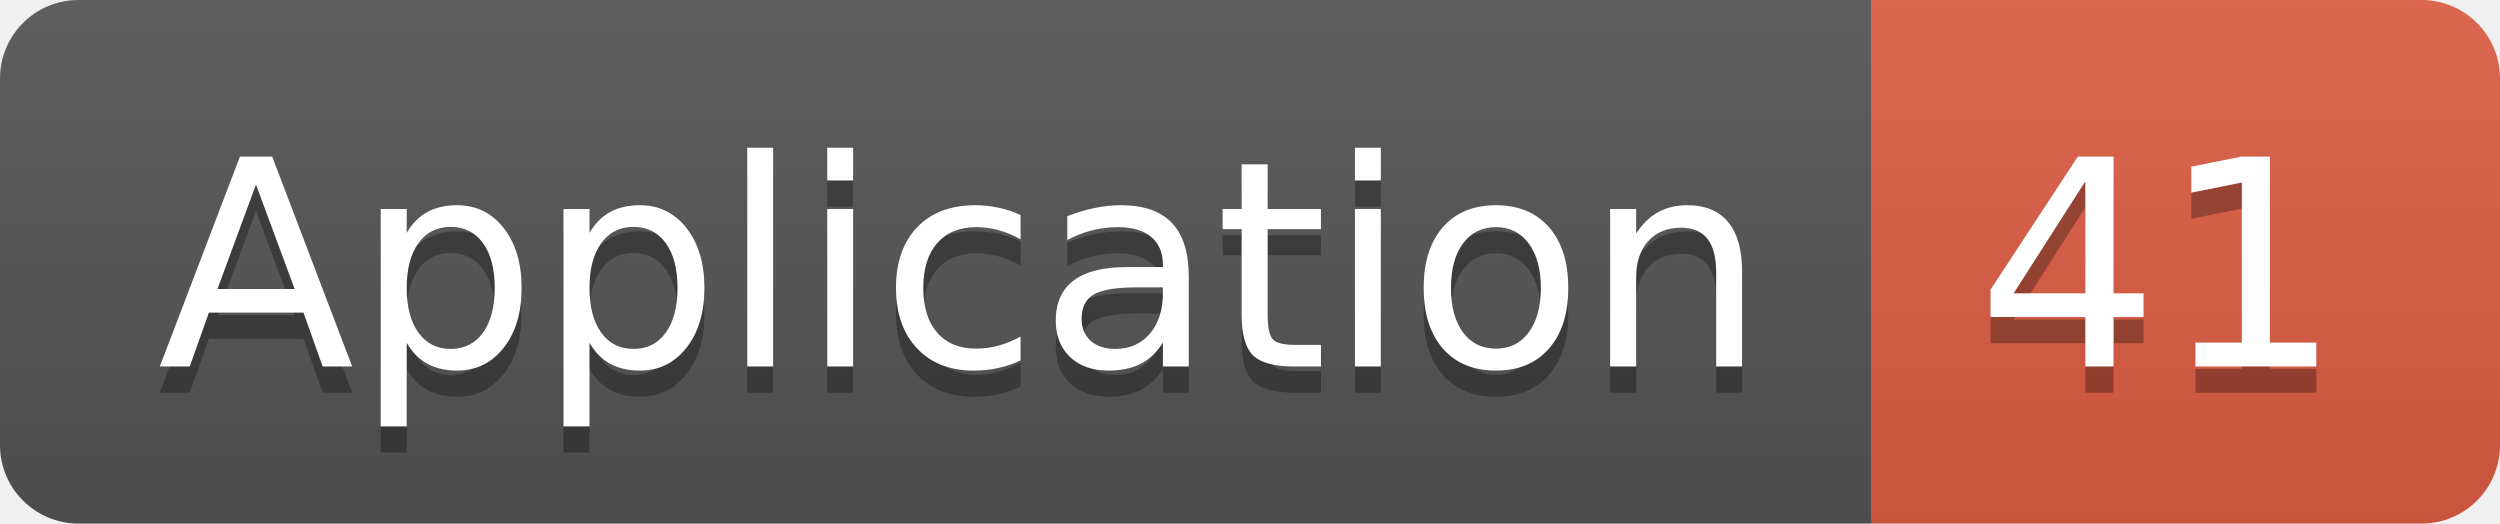
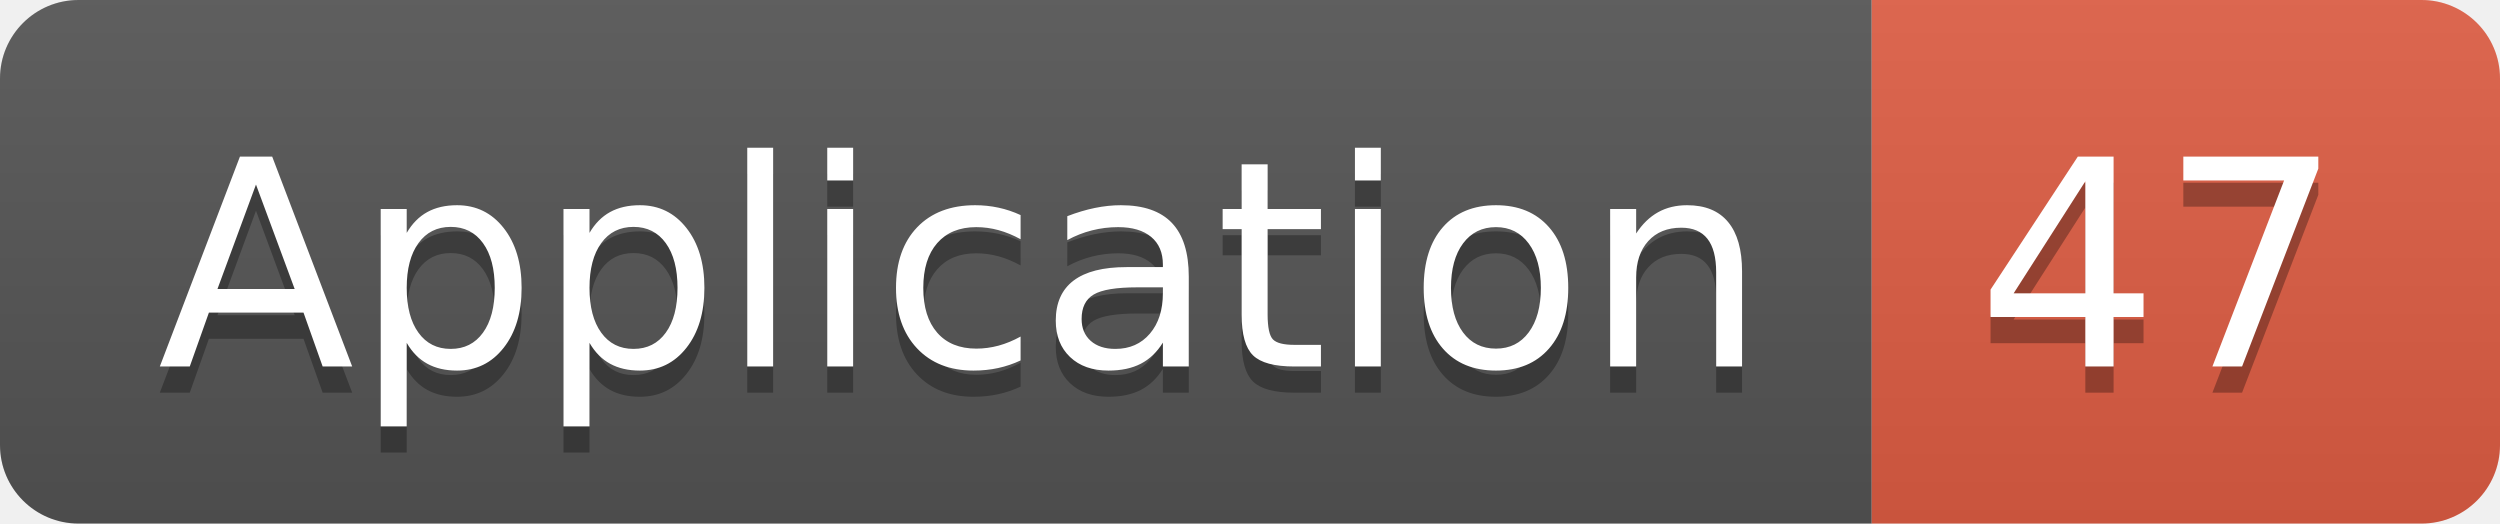
<svg xmlns="http://www.w3.org/2000/svg" width="95.5" height="20">
  <linearGradient id="smooth" x2="0" y2="100%">
    <stop offset="0" stop-color="#bbb" stop-opacity=".1" />
    <stop offset="1" stop-opacity=".1" />
  </linearGradient>
  <clipPath id="round">
    <rect width="95.5" height="20" rx="3" fill="#fff" />
  </clipPath>
  <g clip-path="url(#round)">
    <rect width="71.5" height="20" fill="#555" />
    <rect x="71.5" width="24.0" height="20" fill="#e05d44" />
    <rect width="95.5" height="20" fill="url(#smooth)" />
  </g>
  <g fill="#fff" text-anchor="middle" font-family="DejaVu Sans,Verdana,Geneva,sans-serif" font-size="110">
    <text x="367.5" y="150" fill="#010101" fill-opacity=".3" transform="scale(0.1)" textLength="615.0" lengthAdjust="spacing">Application</text>
    <text x="367.5" y="140" transform="scale(0.1)" textLength="615.0" lengthAdjust="spacing">Application</text>
-     <text x="825.0" y="150" fill="#010101" fill-opacity=".3" transform="scale(0.1)" textLength="140.0" lengthAdjust="spacing">41</text>
-     <text x="825.0" y="140" transform="scale(0.1)" textLength="140.0" lengthAdjust="spacing">41</text>
+     <text x="825.0" y="150" fill="#010101" fill-opacity=".3" transform="scale(0.1)" textLength="140.0" lengthAdjust="spacing">47</text>
+     <text x="825.0" y="140" transform="scale(0.1)" textLength="140.0" lengthAdjust="spacing">47</text>
  </g>
</svg>
